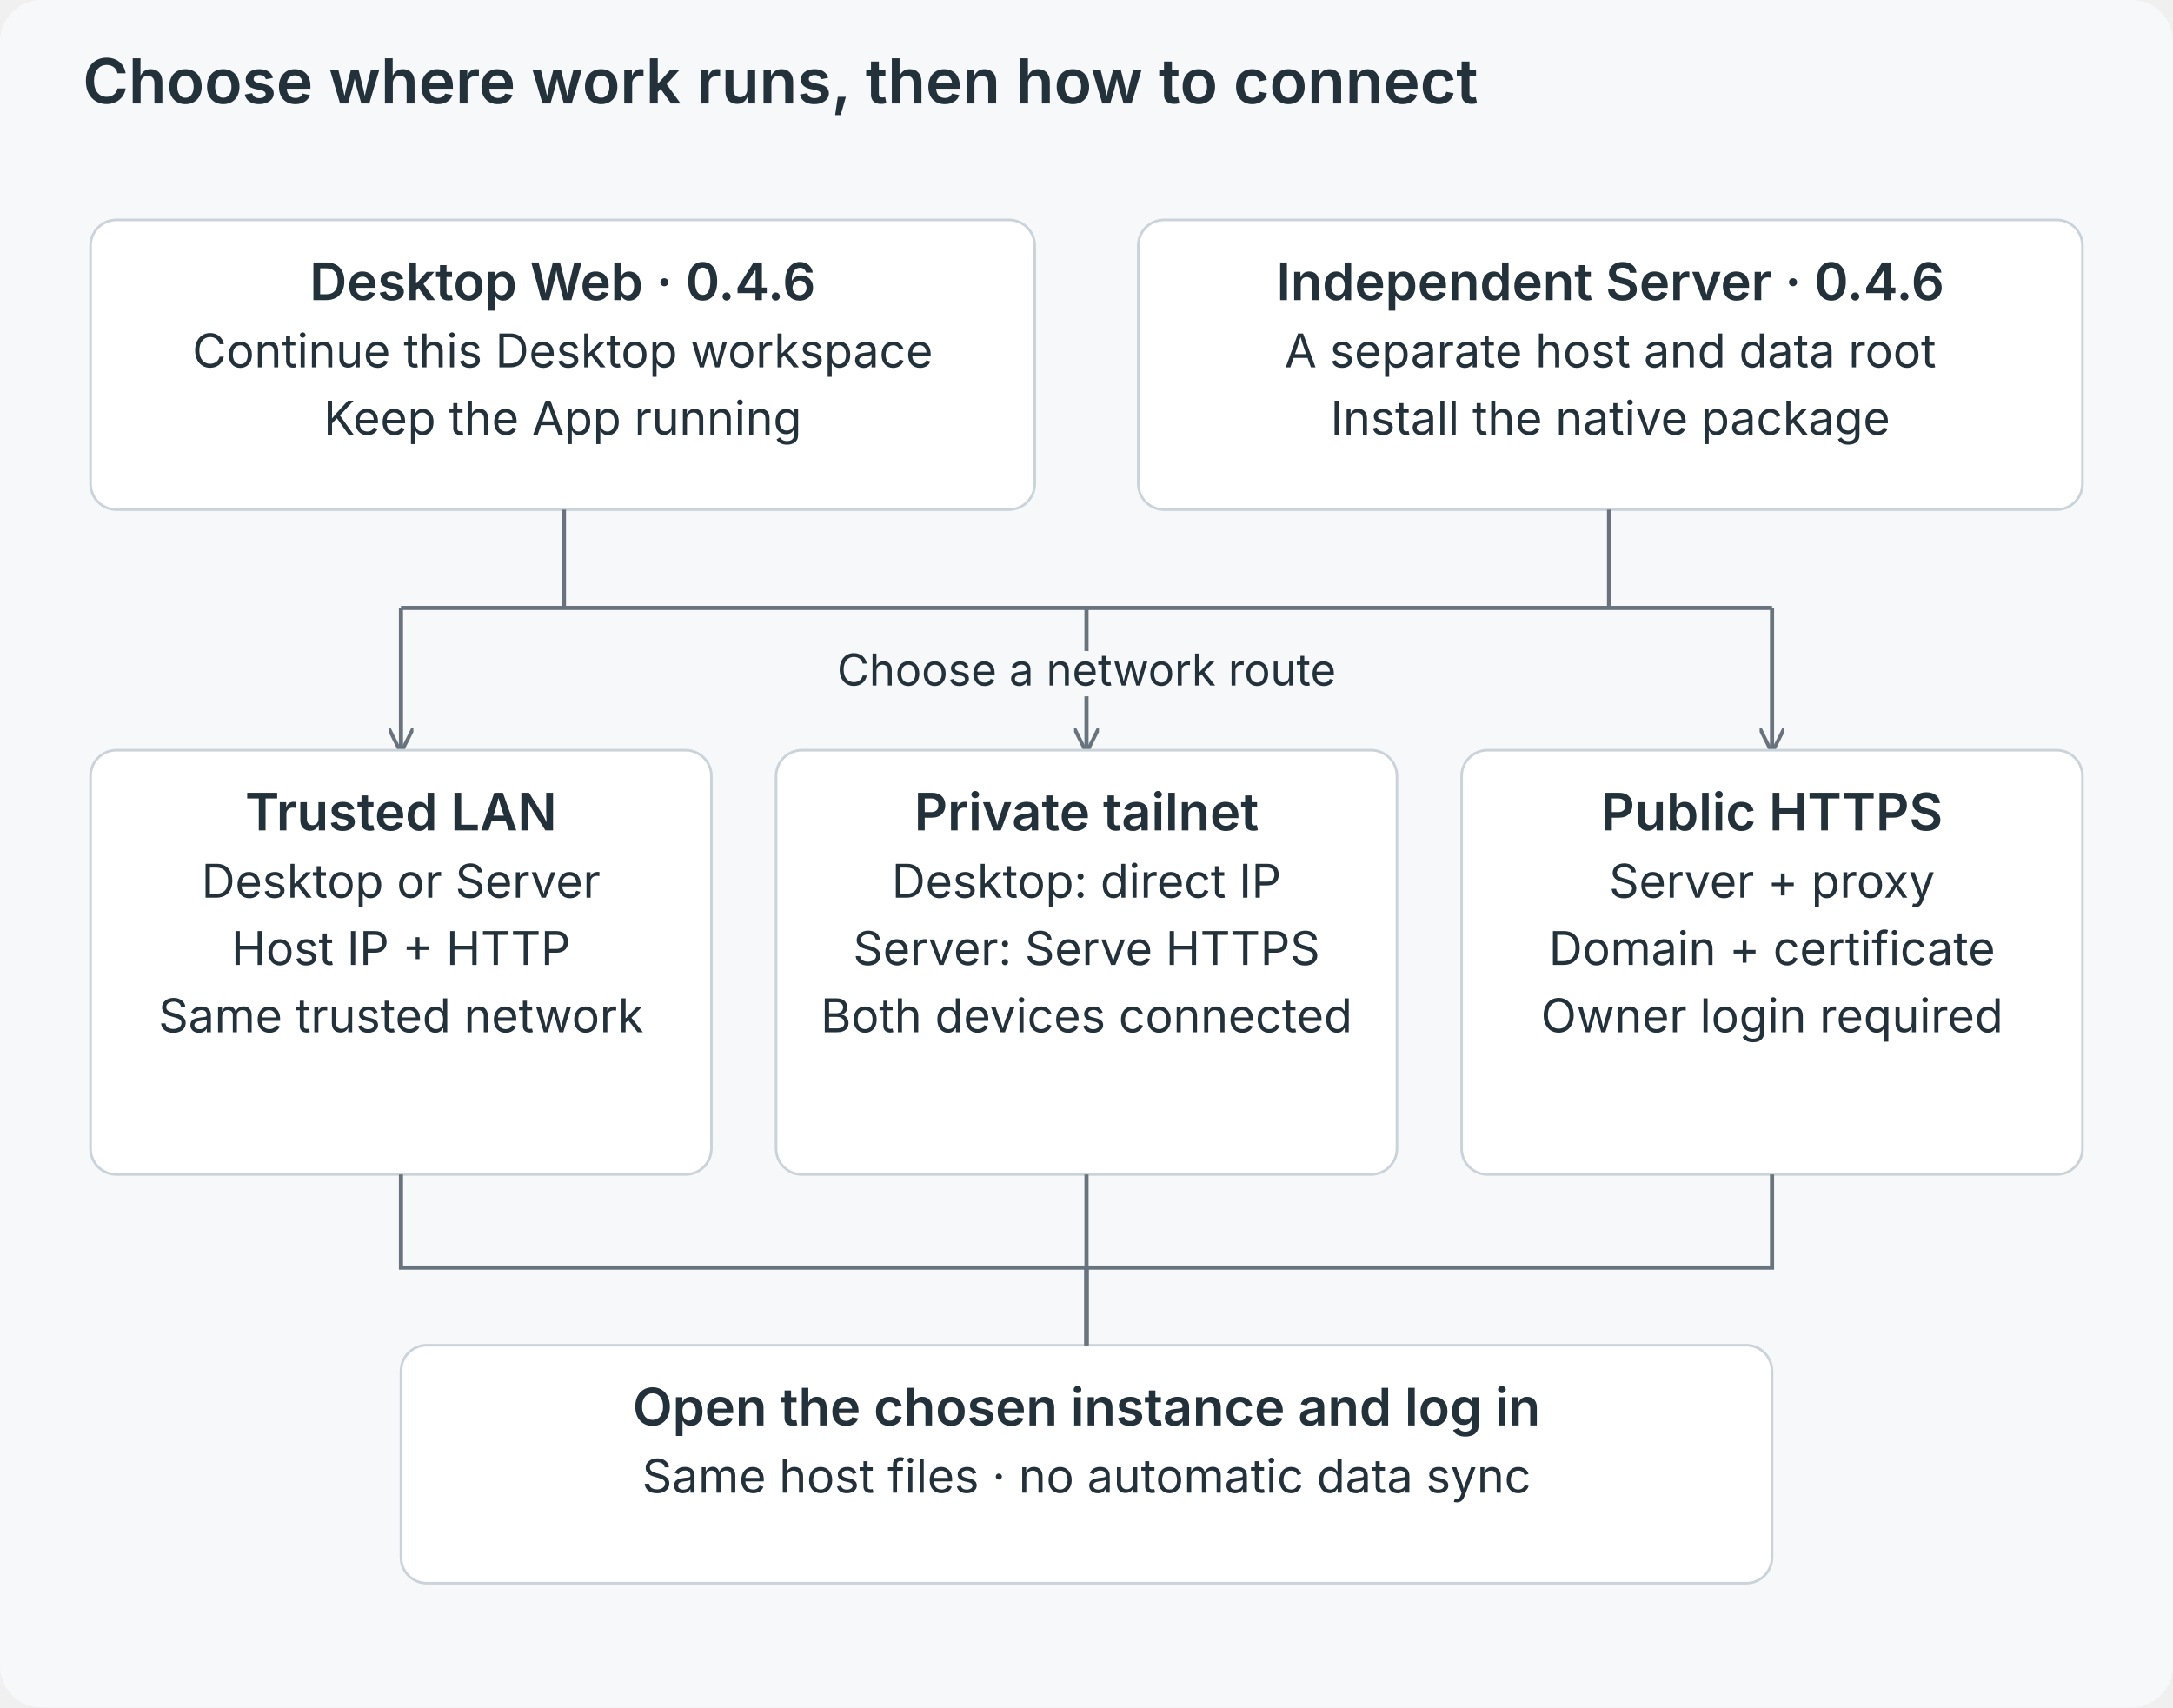
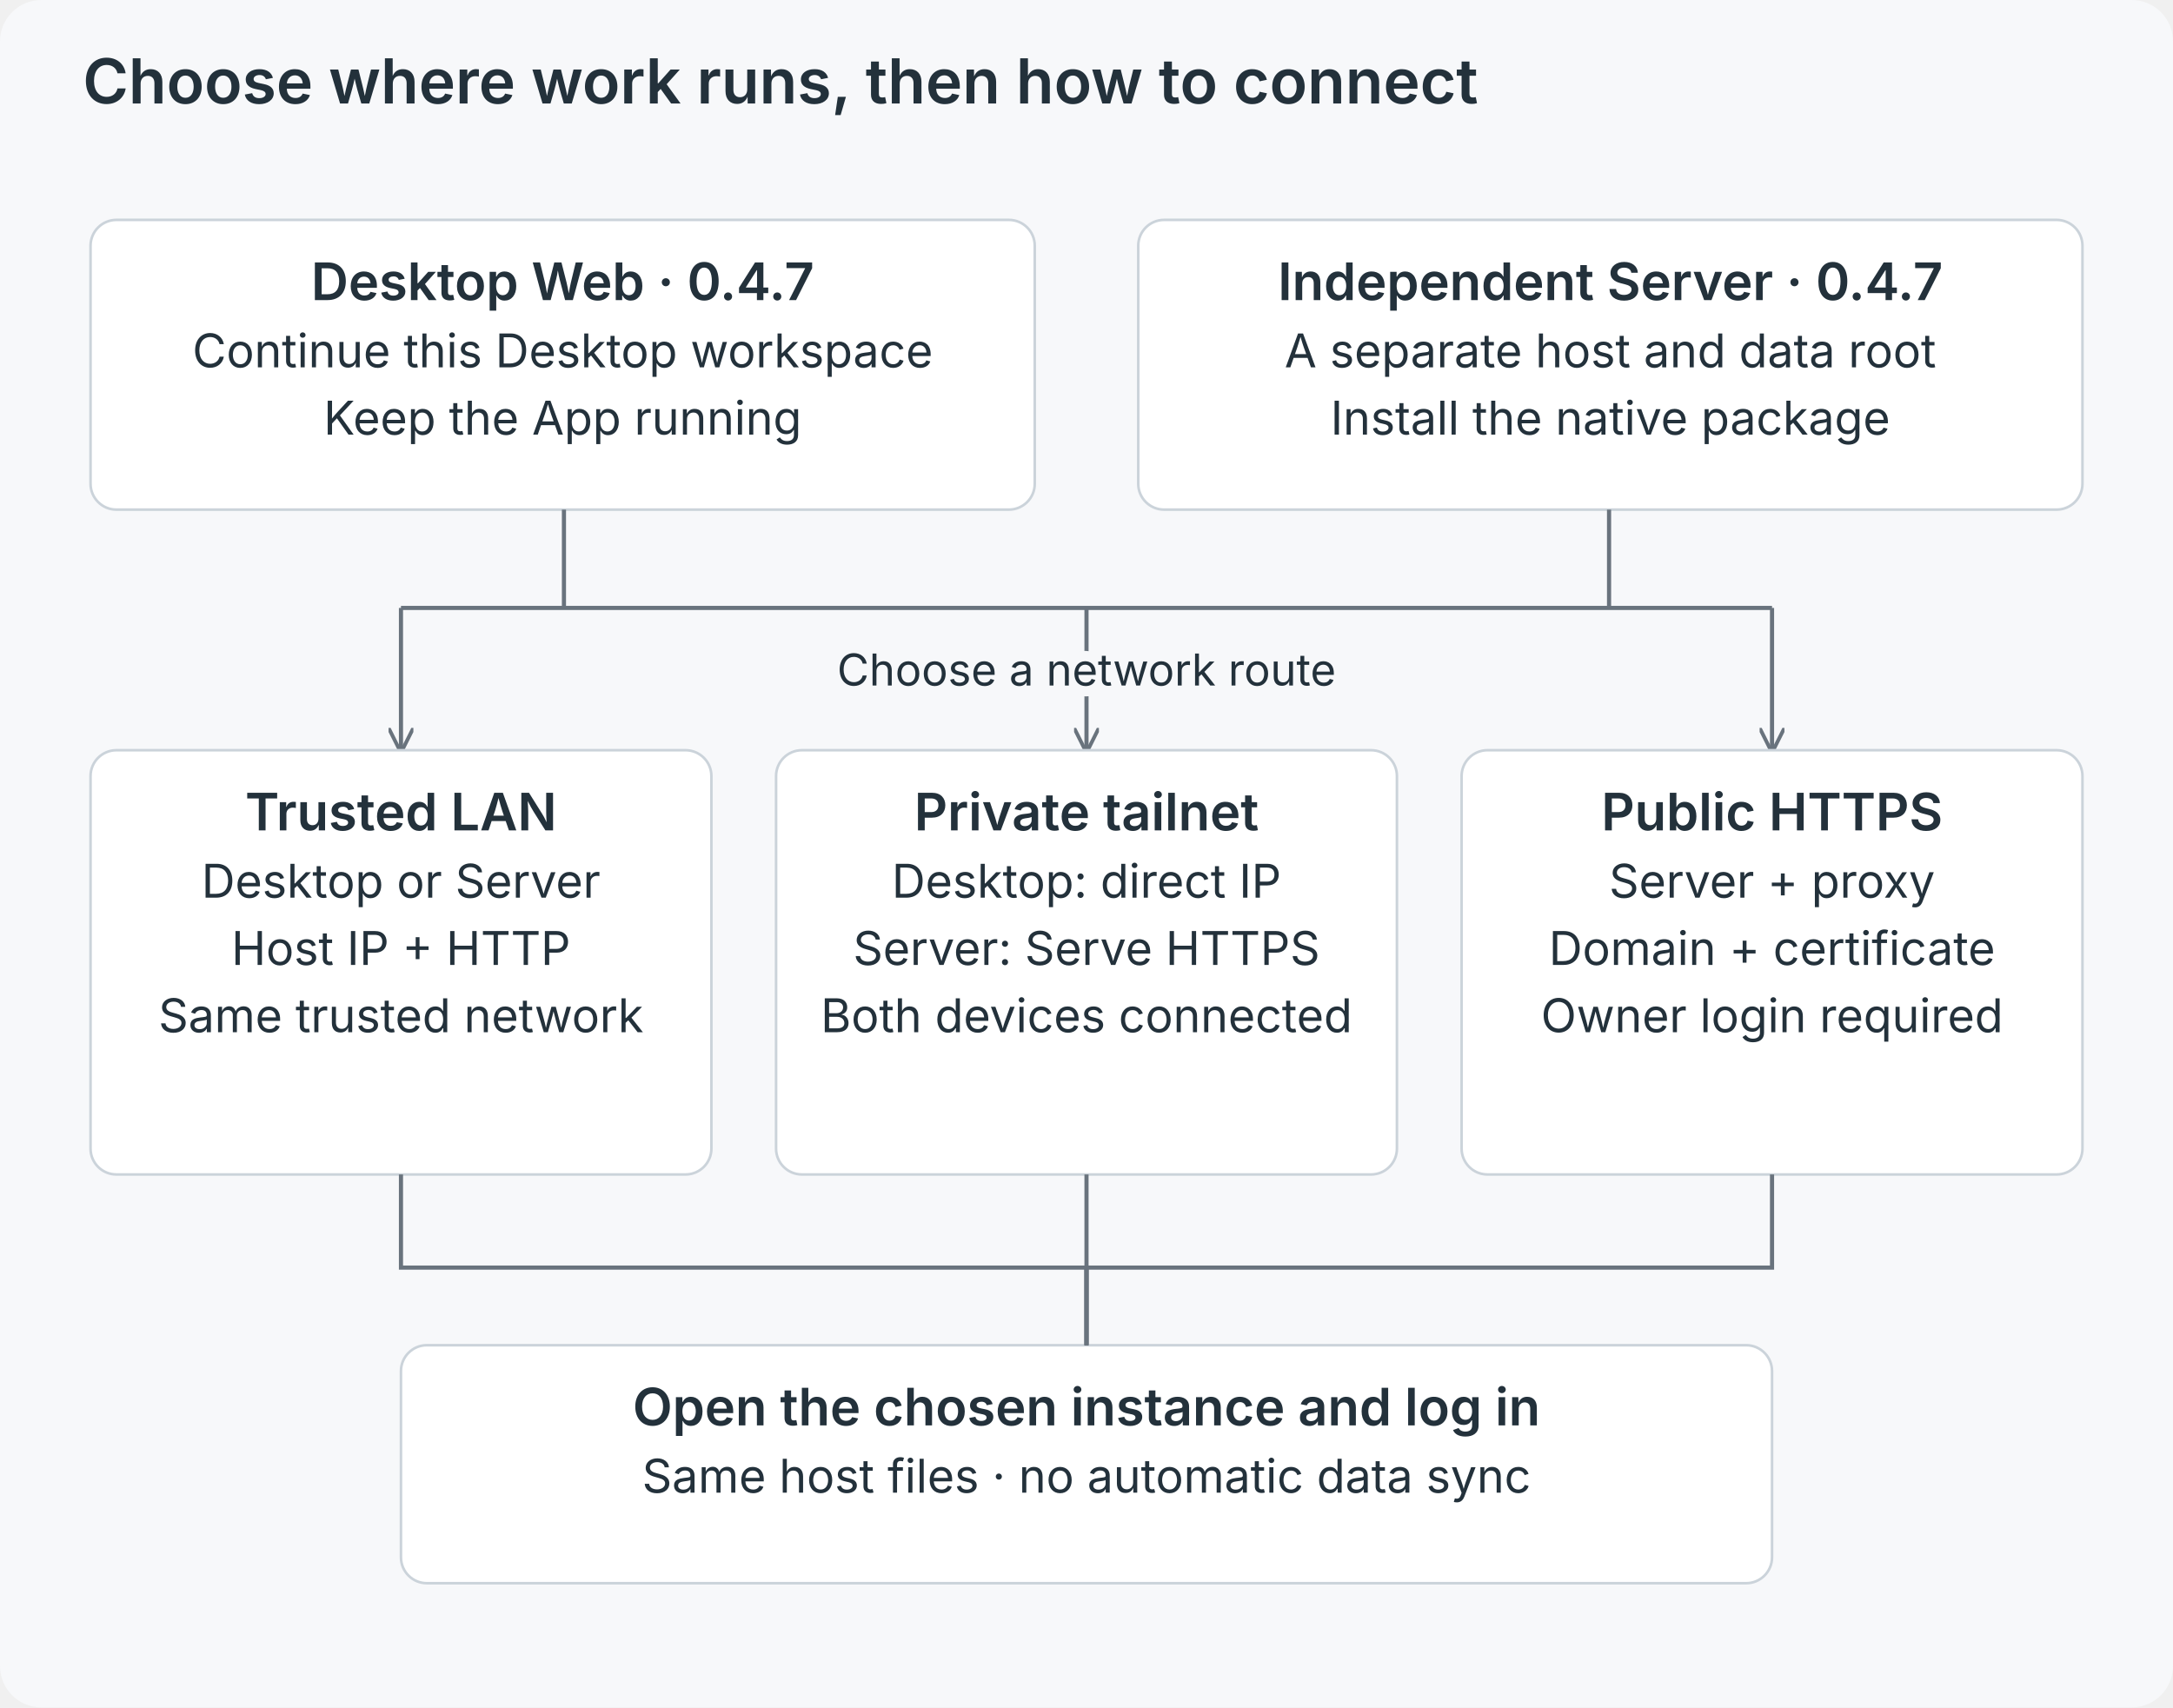
<svg xmlns="http://www.w3.org/2000/svg" viewBox="0 0 840 660" role="img">
  <defs>
    <marker id="a" viewBox="0 0 10 10" refX="9" refY="5" markerWidth="6" markerHeight="6" orient="auto">
      <path d="M0 0L10 5L0 10" fill="none" stroke="#69737d" stroke-width="1.5" />
    </marker>
  </defs>
  <rect width="840" height="660" rx="16" fill="#f7f8fa" />
  <g font-family="Inter,-apple-system,BlinkMacSystemFont,Segoe UI,sans-serif" fill="#23313b">
    <text x="32" y="40" font-size="24" font-weight="600" text-anchor="start">Choose where work runs, then how to connect</text>
    <rect x="35" y="85" width="365" height="112" rx="10" fill="white" stroke="#cbd3da" />
-     <text x="217.5" y="116" font-size="20" font-weight="600" text-anchor="middle">Desktop Web · 0.4.6</text>
+     <text x="217.5" y="116" font-size="20" font-weight="600" text-anchor="middle">Desktop Web · 0.4.7</text>
    <text x="217.5" y="142" font-size="18" font-weight="400" text-anchor="middle">Continue this Desktop workspace</text>
    <text x="217.5" y="168" font-size="18" font-weight="400" text-anchor="middle">Keep the App running</text>
    <rect x="440" y="85" width="365" height="112" rx="10" fill="white" stroke="#cbd3da" />
-     <text x="622.5" y="116" font-size="20" font-weight="600" text-anchor="middle">Independent Server · 0.4.6</text>
+     <text x="622.5" y="116" font-size="20" font-weight="600" text-anchor="middle">Independent Server · 0.4.7</text>
    <text x="622.5" y="142" font-size="18" font-weight="400" text-anchor="middle">A separate host and data root</text>
    <text x="622.5" y="168" font-size="18" font-weight="400" text-anchor="middle">Install the native package</text>
    <path d="M218 197V235H622V197M155 235H685" fill="none" stroke="#69737d" stroke-width="1.6" />
    <path d="M155 235V290" fill="none" stroke="#69737d" stroke-width="1.6" marker-end="url(#a)" />
    <path d="M420 235V290" fill="none" stroke="#69737d" stroke-width="1.6" marker-end="url(#a)" />
    <path d="M685 235V290" fill="none" stroke="#69737d" stroke-width="1.6" marker-end="url(#a)" />
    <text x="420" y="265" font-size="17" font-weight="400" text-anchor="middle" stroke="#f7f8fa" stroke-width="8" paint-order="stroke" stroke-linejoin="round">Choose a network route</text>
    <rect x="35" y="290" width="240" height="164" rx="10" fill="white" stroke="#cbd3da" />
    <text x="155.0" y="321" font-size="20" font-weight="600" text-anchor="middle">Trusted LAN</text>
    <text x="155.0" y="347" font-size="18" font-weight="400" text-anchor="middle">Desktop or Server</text>
    <text x="155.0" y="373" font-size="18" font-weight="400" text-anchor="middle">Host IP + HTTP</text>
    <text x="155.0" y="399" font-size="18" font-weight="400" text-anchor="middle">Same trusted network</text>
    <rect x="300" y="290" width="240" height="164" rx="10" fill="white" stroke="#cbd3da" />
    <text x="420.0" y="321" font-size="20" font-weight="600" text-anchor="middle">Private tailnet</text>
    <text x="420.0" y="347" font-size="18" font-weight="400" text-anchor="middle">Desktop: direct IP</text>
    <text x="420.0" y="373" font-size="18" font-weight="400" text-anchor="middle">Server: Serve HTTPS</text>
    <text x="420.0" y="399" font-size="18" font-weight="400" text-anchor="middle">Both devices connected</text>
    <rect x="565" y="290" width="240" height="164" rx="10" fill="white" stroke="#cbd3da" />
    <text x="685.0" y="321" font-size="20" font-weight="600" text-anchor="middle">Public HTTPS</text>
    <text x="685.0" y="347" font-size="18" font-weight="400" text-anchor="middle">Server + proxy</text>
    <text x="685.0" y="373" font-size="18" font-weight="400" text-anchor="middle">Domain + certificate</text>
    <text x="685.0" y="399" font-size="18" font-weight="400" text-anchor="middle">Owner login required</text>
    <rect x="155" y="520" width="530" height="92" rx="10" fill="white" stroke="#cbd3da" />
    <text x="420.0" y="551" font-size="20" font-weight="600" text-anchor="middle">Open the chosen instance and log in</text>
    <text x="420.0" y="577" font-size="18" font-weight="400" text-anchor="middle">Same host files · no automatic data sync</text>
    <path d="M155 454V490H420V520" fill="none" stroke="#69737d" stroke-width="1.6" />
    <path d="M420 454V490H420V520" fill="none" stroke="#69737d" stroke-width="1.6" />
    <path d="M685 454V490H420V520" fill="none" stroke="#69737d" stroke-width="1.6" />
  </g>
</svg>
